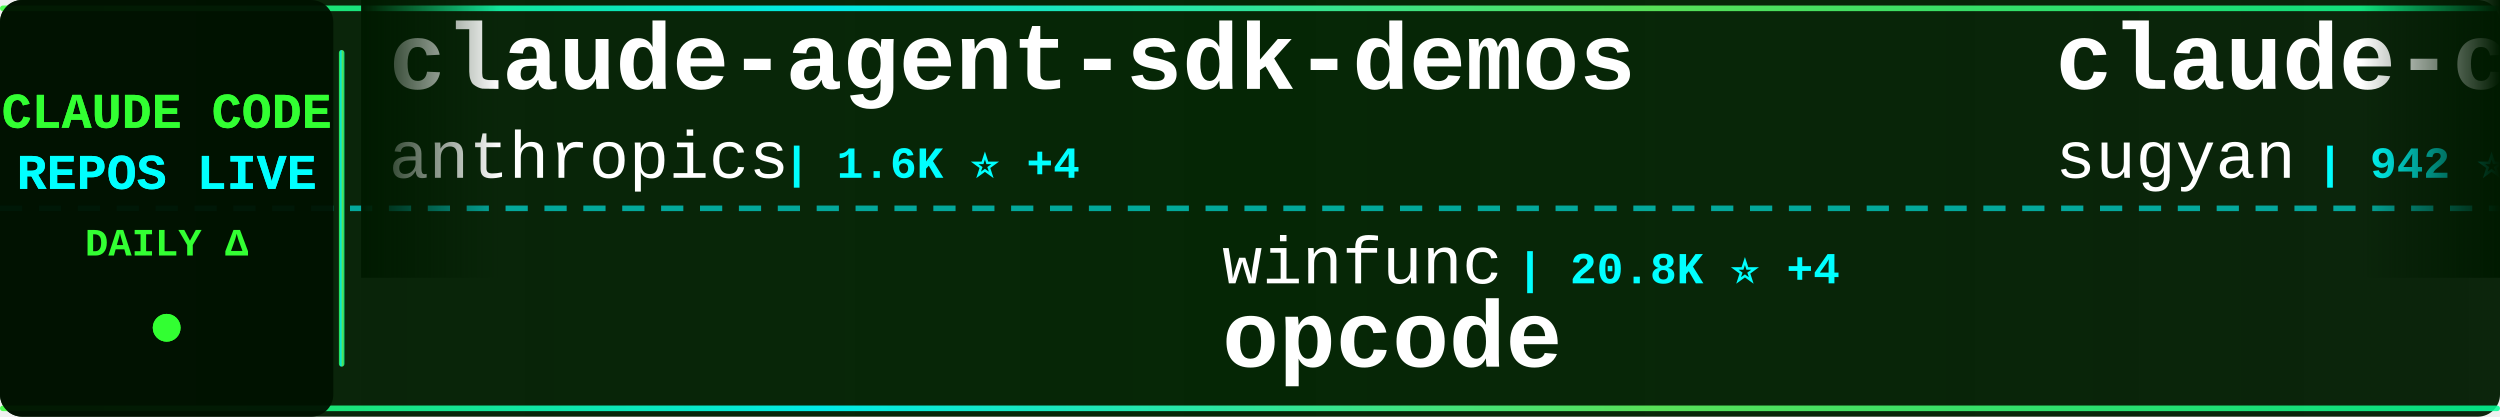
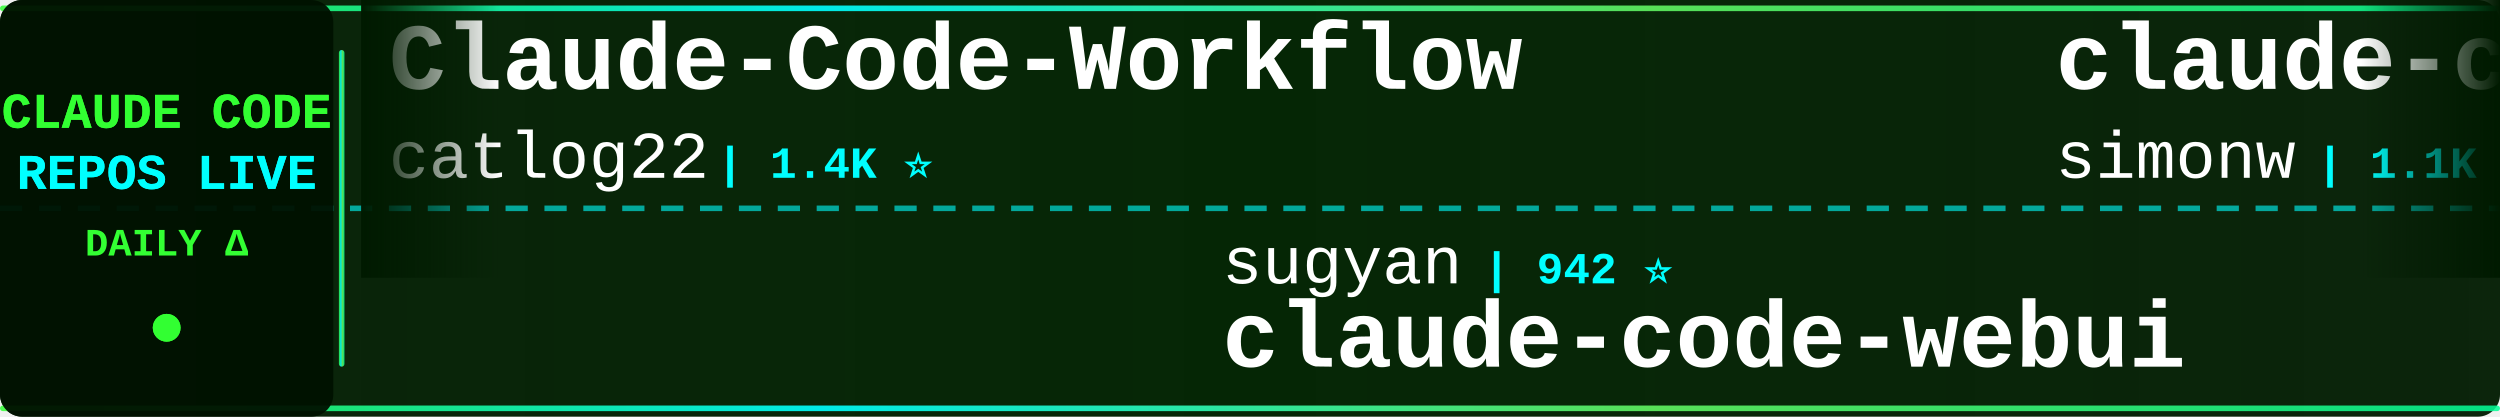
<svg xmlns="http://www.w3.org/2000/svg" width="900" height="150">
  <defs>
    <linearGradient id="tickerBg" x1="0%" y1="0%" x2="100%" y2="0%">
      <stop offset="0%" style="stop-color:#001a00;stop-opacity:0.95" />
      <stop offset="50%" style="stop-color:#002200;stop-opacity:0.98" />
      <stop offset="100%" style="stop-color:#001a00;stop-opacity:0.95" />
    </linearGradient>
    <linearGradient id="borderGrad" x1="0%" y1="0%" x2="100%" y2="0%">
      <stop offset="0%" style="stop-color:#33ff33;stop-opacity:0.85">
        <animate attributeName="stop-opacity" values="0.85;1;0.85" dur="2s" repeatCount="indefinite" />
      </stop>
      <stop offset="33%" style="stop-color:#00ffff;stop-opacity:0.9">
        <animate attributeName="stop-opacity" values="0.9;1;0.9" dur="2.2s" repeatCount="indefinite" />
      </stop>
      <stop offset="66%" style="stop-color:#66ff66;stop-opacity:0.85">
        <animate attributeName="stop-opacity" values="0.85;1;0.85" dur="1.8s" repeatCount="indefinite" />
      </stop>
      <stop offset="100%" style="stop-color:#00ff99;stop-opacity:0.85">
        <animate attributeName="stop-opacity" values="0.85;1;0.85" dur="2s" repeatCount="indefinite" />
      </stop>
    </linearGradient>
    <filter id="textGlow">
      <feGaussianBlur stdDeviation="0.1" result="coloredBlur" />
      <feMerge>
        <feMergeNode in="coloredBlur" />
        <feMergeNode in="SourceGraphic" />
      </feMerge>
    </filter>
    <filter id="metricGlow">
      <feGaussianBlur stdDeviation="0.2" result="coloredBlur" />
      <feMerge>
        <feMergeNode in="coloredBlur" />
        <feMergeNode in="SourceGraphic" />
      </feMerge>
    </filter>
    <linearGradient id="leftFade" x1="0%" y1="0%" x2="100%" y2="0%">
      <stop offset="0%" style="stop-color:#001a00;stop-opacity:1" />
      <stop offset="100%" style="stop-color:#001a00;stop-opacity:0" />
    </linearGradient>
    <linearGradient id="rightFade" x1="0%" y1="0%" x2="100%" y2="0%">
      <stop offset="0%" style="stop-color:#001a00;stop-opacity:0" />
      <stop offset="100%" style="stop-color:#001a00;stop-opacity:1" />
    </linearGradient>
  </defs>
  <rect width="900" height="150" fill="url(#tickerBg)" rx="8" />
  <rect x="0" y="2" width="900" height="2" fill="url(#borderGrad)" rx="1" />
  <rect x="0" y="146" width="900" height="2" fill="url(#borderGrad)" rx="1" />
  <line x1="0" y1="75" x2="900" y2="75" stroke="#00ffff" stroke-width="2" stroke-dasharray="8 6" opacity="0.6" />
  <rect x="0" y="0" width="120" height="150" fill="#001100" opacity="0.95" rx="8" />
  <text x="60" y="46" font-family="'Courier New', monospace" font-size="18" font-weight="bold" fill="#33ff33" text-anchor="middle" filter="url(#textGlow)">
    CLAUDE CODE
  </text>
  <text x="60" y="68" font-family="'Courier New', monospace" font-size="18" font-weight="bold" fill="#00ffff" text-anchor="middle" filter="url(#textGlow)">
    REPOS LIVE
  </text>
  <text x="60" y="92" font-family="'Courier New', monospace" font-size="14" font-weight="bold" fill="#33ff33" text-anchor="middle">
    DAILY Δ
  </text>
  <circle cx="60" cy="118" r="5" fill="#33ff33" filter="url(#metricGlow)">
    <animate attributeName="r" values="4;6;4" dur="1.5s" repeatCount="indefinite" />
    <animate attributeName="opacity" values="0.6;1;0.6" dur="1.5s" repeatCount="indefinite" />
  </circle>
  <rect x="122" y="18" width="2" height="114" fill="url(#borderGrad)" rx="1" />
  <clipPath id="tickerClip">
    <rect x="130" y="0" width="770" height="150" />
  </clipPath>
  <g clip-path="url(#tickerClip)">
    <g id="tickerItems">
      <animateTransform attributeName="transform" attributeType="XML" type="translate" from="0 0" to="-3000 0" dur="54s" repeatCount="indefinite" />
      <g transform="translate(0, 0)">
-         <text x="140" y="32" font-family="'Courier New', monospace" font-size="34" font-weight="bold" fill="#ffffff">claude-agent-sdk-demos</text>
-         <text x="140" y="64" font-family="'Courier New', monospace" font-size="24" font-weight="normal" fill="#ffffff" opacity="1.0">anthropics</text>
-         <text x="282" y="64" font-family="'Courier New', monospace" font-size="16" font-weight="bold" fill="#00ffff"> | 1.6K ⭐ +4</text>
+         <text x="140" y="32" font-family="'Courier New', monospace" font-size="34" font-weight="bold" fill="#ffffff">Claude-Code-Workflow</text>
+         <text x="140" y="64" font-family="'Courier New', monospace" font-size="24" font-weight="normal" fill="#ffffff" opacity="1.0">catlog22</text>
+         <text x="258" y="64" font-family="'Courier New', monospace" font-size="16" font-weight="bold" fill="#00ffff"> | 1.4K ⭐</text>
      </g>
      <g transform="translate(300, 0)">
-         <text x="140" y="102" font-family="'Courier New', monospace" font-size="24" font-weight="normal" fill="#ffffff" opacity="1.0">winfunc</text>
-         <text x="246" y="102" font-family="'Courier New', monospace" font-size="16" font-weight="bold" fill="#00ffff"> | 20.8K ⭐ +4</text>
-         <text x="140" y="132" font-family="'Courier New', monospace" font-size="34" font-weight="bold" fill="#ffffff">opcode</text>
+         <text x="140" y="102" font-family="'Courier New', monospace" font-size="24" font-weight="normal" fill="#ffffff" opacity="1.0">sugyan</text>
+         <text x="234" y="102" font-family="'Courier New', monospace" font-size="16" font-weight="bold" fill="#00ffff"> | 942 ⭐</text>
+         <text x="140" y="132" font-family="'Courier New', monospace" font-size="34" font-weight="bold" fill="#ffffff">claude-code-webui</text>
      </g>
      <g transform="translate(600, 0)">
-         <text x="140" y="32" font-family="'Courier New', monospace" font-size="34" font-weight="bold" fill="#ffffff">claude-code-webui</text>
-         <text x="140" y="64" font-family="'Courier New', monospace" font-size="24" font-weight="normal" fill="#ffffff" opacity="1.0">sugyan</text>
-         <text x="234" y="64" font-family="'Courier New', monospace" font-size="16" font-weight="bold" fill="#00ffff"> | 942 ⭐ +1</text>
+         <text x="140" y="32" font-family="'Courier New', monospace" font-size="34" font-weight="bold" fill="#ffffff">claude-code-transcripts</text>
+         <text x="140" y="64" font-family="'Courier New', monospace" font-size="24" font-weight="normal" fill="#ffffff" opacity="1.0">simonw</text>
+         <text x="234" y="64" font-family="'Courier New', monospace" font-size="16" font-weight="bold" fill="#00ffff"> | 1.1K ⭐ +1</text>
      </g>
      <g transform="translate(900, 0)">
-         <text x="140" y="102" font-family="'Courier New', monospace" font-size="24" font-weight="normal" fill="#ffffff" opacity="1.0">sickn33</text>
-         <text x="246" y="102" font-family="'Courier New', monospace" font-size="16" font-weight="bold" fill="#00ffff"> | 19.1K ⭐ +281</text>
-         <text x="140" y="132" font-family="'Courier New', monospace" font-size="34" font-weight="bold" fill="#ffffff">antigravity-awesome-skil...</text>
+         <text x="140" y="102" font-family="'Courier New', monospace" font-size="24" font-weight="normal" fill="#ffffff" opacity="1.0">ericbuess</text>
+         <text x="270" y="102" font-family="'Courier New', monospace" font-size="16" font-weight="bold" fill="#00ffff"> | 715 ⭐ +1</text>
+         <text x="140" y="132" font-family="'Courier New', monospace" font-size="34" font-weight="bold" fill="#ffffff">claude-code-docs</text>
      </g>
      <g transform="translate(1200, 0)">
-         <text x="140" y="32" font-family="'Courier New', monospace" font-size="34" font-weight="bold" fill="#ffffff">opencode</text>
-         <text x="140" y="64" font-family="'Courier New', monospace" font-size="24" font-weight="normal" fill="#ffffff" opacity="1.0">anomalyco</text>
-         <text x="270" y="64" font-family="'Courier New', monospace" font-size="16" font-weight="bold" fill="#00ffff"> | 115.6K ⭐ +260</text>
+         <text x="140" y="32" font-family="'Courier New', monospace" font-size="34" font-weight="bold" fill="#ffffff">everything-claude-code</text>
+         <text x="140" y="64" font-family="'Courier New', monospace" font-size="24" font-weight="normal" fill="#ffffff" opacity="1.0">affaan-m</text>
+         <text x="258" y="64" font-family="'Courier New', monospace" font-size="16" font-weight="bold" fill="#00ffff"> | 60.2K ⭐ +323</text>
      </g>
      <g transform="translate(1500, 0)">
-         <text x="140" y="102" font-family="'Courier New', monospace" font-size="24" font-weight="normal" fill="#ffffff" opacity="1.0">jeremylongshore</text>
-         <text x="342" y="102" font-family="'Courier New', monospace" font-size="16" font-weight="bold" fill="#00ffff"> | 1.5K ⭐ +5</text>
-         <text x="140" y="132" font-family="'Courier New', monospace" font-size="34" font-weight="bold" fill="#ffffff">claude-code-plugins-plus...</text>
+         <text x="140" y="102" font-family="'Courier New', monospace" font-size="24" font-weight="normal" fill="#ffffff" opacity="1.0">zebbern</text>
+         <text x="246" y="102" font-family="'Courier New', monospace" font-size="16" font-weight="bold" fill="#00ffff"> | 3.5K ⭐ +1</text>
+         <text x="140" y="132" font-family="'Courier New', monospace" font-size="34" font-weight="bold" fill="#ffffff">claude-code-guide</text>
      </g>
      <g transform="translate(1800, 0)">
-         <text x="140" y="32" font-family="'Courier New', monospace" font-size="34" font-weight="bold" fill="#ffffff">openskills</text>
-         <text x="140" y="64" font-family="'Courier New', monospace" font-size="24" font-weight="normal" fill="#ffffff" opacity="1.0">numman-ali</text>
-         <text x="282" y="64" font-family="'Courier New', monospace" font-size="16" font-weight="bold" fill="#00ffff"> | 8.7K ⭐ +13</text>
+         <text x="140" y="32" font-family="'Courier New', monospace" font-size="34" font-weight="bold" fill="#ffffff">oh-my-claudecode</text>
+         <text x="140" y="64" font-family="'Courier New', monospace" font-size="24" font-weight="normal" fill="#ffffff" opacity="1.0">Yeachan-Heo</text>
+         <text x="294" y="64" font-family="'Courier New', monospace" font-size="16" font-weight="bold" fill="#00ffff"> | 8.3K ⭐ +47</text>
      </g>
      <g transform="translate(2100, 0)">
-         <text x="140" y="102" font-family="'Courier New', monospace" font-size="24" font-weight="normal" fill="#ffffff" opacity="1.0">feiskyer</text>
-         <text x="258" y="102" font-family="'Courier New', monospace" font-size="16" font-weight="bold" fill="#00ffff"> | 1.3K ⭐ +2</text>
-         <text x="140" y="132" font-family="'Courier New', monospace" font-size="34" font-weight="bold" fill="#ffffff">claude-code-settings</text>
+         <text x="140" y="102" font-family="'Courier New', monospace" font-size="24" font-weight="normal" fill="#ffffff" opacity="1.0">Piebald-AI</text>
+         <text x="282" y="102" font-family="'Courier New', monospace" font-size="16" font-weight="bold" fill="#00ffff"> | 5.3K ⭐ +15</text>
+         <text x="140" y="132" font-family="'Courier New', monospace" font-size="34" font-weight="bold" fill="#ffffff">claude-code-system-promp...</text>
      </g>
      <g transform="translate(2400, 0)">
-         <text x="140" y="32" font-family="'Courier New', monospace" font-size="34" font-weight="bold" fill="#ffffff">my-claude-code-setup</text>
-         <text x="140" y="64" font-family="'Courier New', monospace" font-size="24" font-weight="normal" fill="#ffffff" opacity="1.0">centminmod</text>
-         <text x="282" y="64" font-family="'Courier New', monospace" font-size="16" font-weight="bold" fill="#00ffff"> | 1.9K ⭐ +3</text>
+         <text x="140" y="32" font-family="'Courier New', monospace" font-size="34" font-weight="bold" fill="#ffffff">claude-code-chat</text>
+         <text x="140" y="64" font-family="'Courier New', monospace" font-size="24" font-weight="normal" fill="#ffffff" opacity="1.0">andrepimenta</text>
+         <text x="306" y="64" font-family="'Courier New', monospace" font-size="16" font-weight="bold" fill="#00ffff"> | 995 ⭐</text>
      </g>
      <g transform="translate(2700, 0)">
-         <text x="140" y="102" font-family="'Courier New', monospace" font-size="24" font-weight="normal" fill="#ffffff" opacity="1.0">wasabeef</text>
-         <text x="258" y="102" font-family="'Courier New', monospace" font-size="16" font-weight="bold" fill="#00ffff"> | 1.0K ⭐ +2</text>
-         <text x="140" y="132" font-family="'Courier New', monospace" font-size="34" font-weight="bold" fill="#ffffff">claude-code-cookbook</text>
+         <text x="140" y="102" font-family="'Courier New', monospace" font-size="24" font-weight="normal" fill="#ffffff" opacity="1.0">revfactory</text>
+         <text x="282" y="102" font-family="'Courier New', monospace" font-size="16" font-weight="bold" fill="#00ffff"> | 760 ⭐</text>
+         <text x="140" y="132" font-family="'Courier New', monospace" font-size="34" font-weight="bold" fill="#ffffff">claude-code-mastering</text>
      </g>
      <g transform="translate(3000, 0)">
-         <text x="140" y="32" font-family="'Courier New', monospace" font-size="34" font-weight="bold" fill="#ffffff">claude-agent-sdk-demos</text>
-         <text x="140" y="64" font-family="'Courier New', monospace" font-size="24" font-weight="normal" fill="#ffffff" opacity="1.0">anthropics</text>
-         <text x="282" y="64" font-family="'Courier New', monospace" font-size="16" font-weight="bold" fill="#00ffff"> | 1.6K ⭐ +4</text>
+         <text x="140" y="32" font-family="'Courier New', monospace" font-size="34" font-weight="bold" fill="#ffffff">Claude-Code-Workflow</text>
+         <text x="140" y="64" font-family="'Courier New', monospace" font-size="24" font-weight="normal" fill="#ffffff" opacity="1.0">catlog22</text>
+         <text x="258" y="64" font-family="'Courier New', monospace" font-size="16" font-weight="bold" fill="#00ffff"> | 1.4K ⭐</text>
      </g>
      <g transform="translate(3300, 0)">
-         <text x="140" y="102" font-family="'Courier New', monospace" font-size="24" font-weight="normal" fill="#ffffff" opacity="1.0">winfunc</text>
-         <text x="246" y="102" font-family="'Courier New', monospace" font-size="16" font-weight="bold" fill="#00ffff"> | 20.8K ⭐ +4</text>
-         <text x="140" y="132" font-family="'Courier New', monospace" font-size="34" font-weight="bold" fill="#ffffff">opcode</text>
+         <text x="140" y="102" font-family="'Courier New', monospace" font-size="24" font-weight="normal" fill="#ffffff" opacity="1.0">sugyan</text>
+         <text x="234" y="102" font-family="'Courier New', monospace" font-size="16" font-weight="bold" fill="#00ffff"> | 942 ⭐</text>
+         <text x="140" y="132" font-family="'Courier New', monospace" font-size="34" font-weight="bold" fill="#ffffff">claude-code-webui</text>
      </g>
      <g transform="translate(3600, 0)">
-         <text x="140" y="32" font-family="'Courier New', monospace" font-size="34" font-weight="bold" fill="#ffffff">claude-code-webui</text>
-         <text x="140" y="64" font-family="'Courier New', monospace" font-size="24" font-weight="normal" fill="#ffffff" opacity="1.0">sugyan</text>
-         <text x="234" y="64" font-family="'Courier New', monospace" font-size="16" font-weight="bold" fill="#00ffff"> | 942 ⭐ +1</text>
+         <text x="140" y="32" font-family="'Courier New', monospace" font-size="34" font-weight="bold" fill="#ffffff">claude-code-transcripts</text>
+         <text x="140" y="64" font-family="'Courier New', monospace" font-size="24" font-weight="normal" fill="#ffffff" opacity="1.0">simonw</text>
+         <text x="234" y="64" font-family="'Courier New', monospace" font-size="16" font-weight="bold" fill="#00ffff"> | 1.1K ⭐ +1</text>
      </g>
      <g transform="translate(3900, 0)">
-         <text x="140" y="102" font-family="'Courier New', monospace" font-size="24" font-weight="normal" fill="#ffffff" opacity="1.0">sickn33</text>
-         <text x="246" y="102" font-family="'Courier New', monospace" font-size="16" font-weight="bold" fill="#00ffff"> | 19.1K ⭐ +281</text>
-         <text x="140" y="132" font-family="'Courier New', monospace" font-size="34" font-weight="bold" fill="#ffffff">antigravity-awesome-skil...</text>
+         <text x="140" y="102" font-family="'Courier New', monospace" font-size="24" font-weight="normal" fill="#ffffff" opacity="1.0">ericbuess</text>
+         <text x="270" y="102" font-family="'Courier New', monospace" font-size="16" font-weight="bold" fill="#00ffff"> | 715 ⭐ +1</text>
+         <text x="140" y="132" font-family="'Courier New', monospace" font-size="34" font-weight="bold" fill="#ffffff">claude-code-docs</text>
      </g>
    </g>
  </g>
  <rect x="130" y="0" width="50" height="100" fill="url(#leftFade)" />
  <rect x="850" y="0" width="50" height="100" fill="url(#rightFade)" />
</svg>
